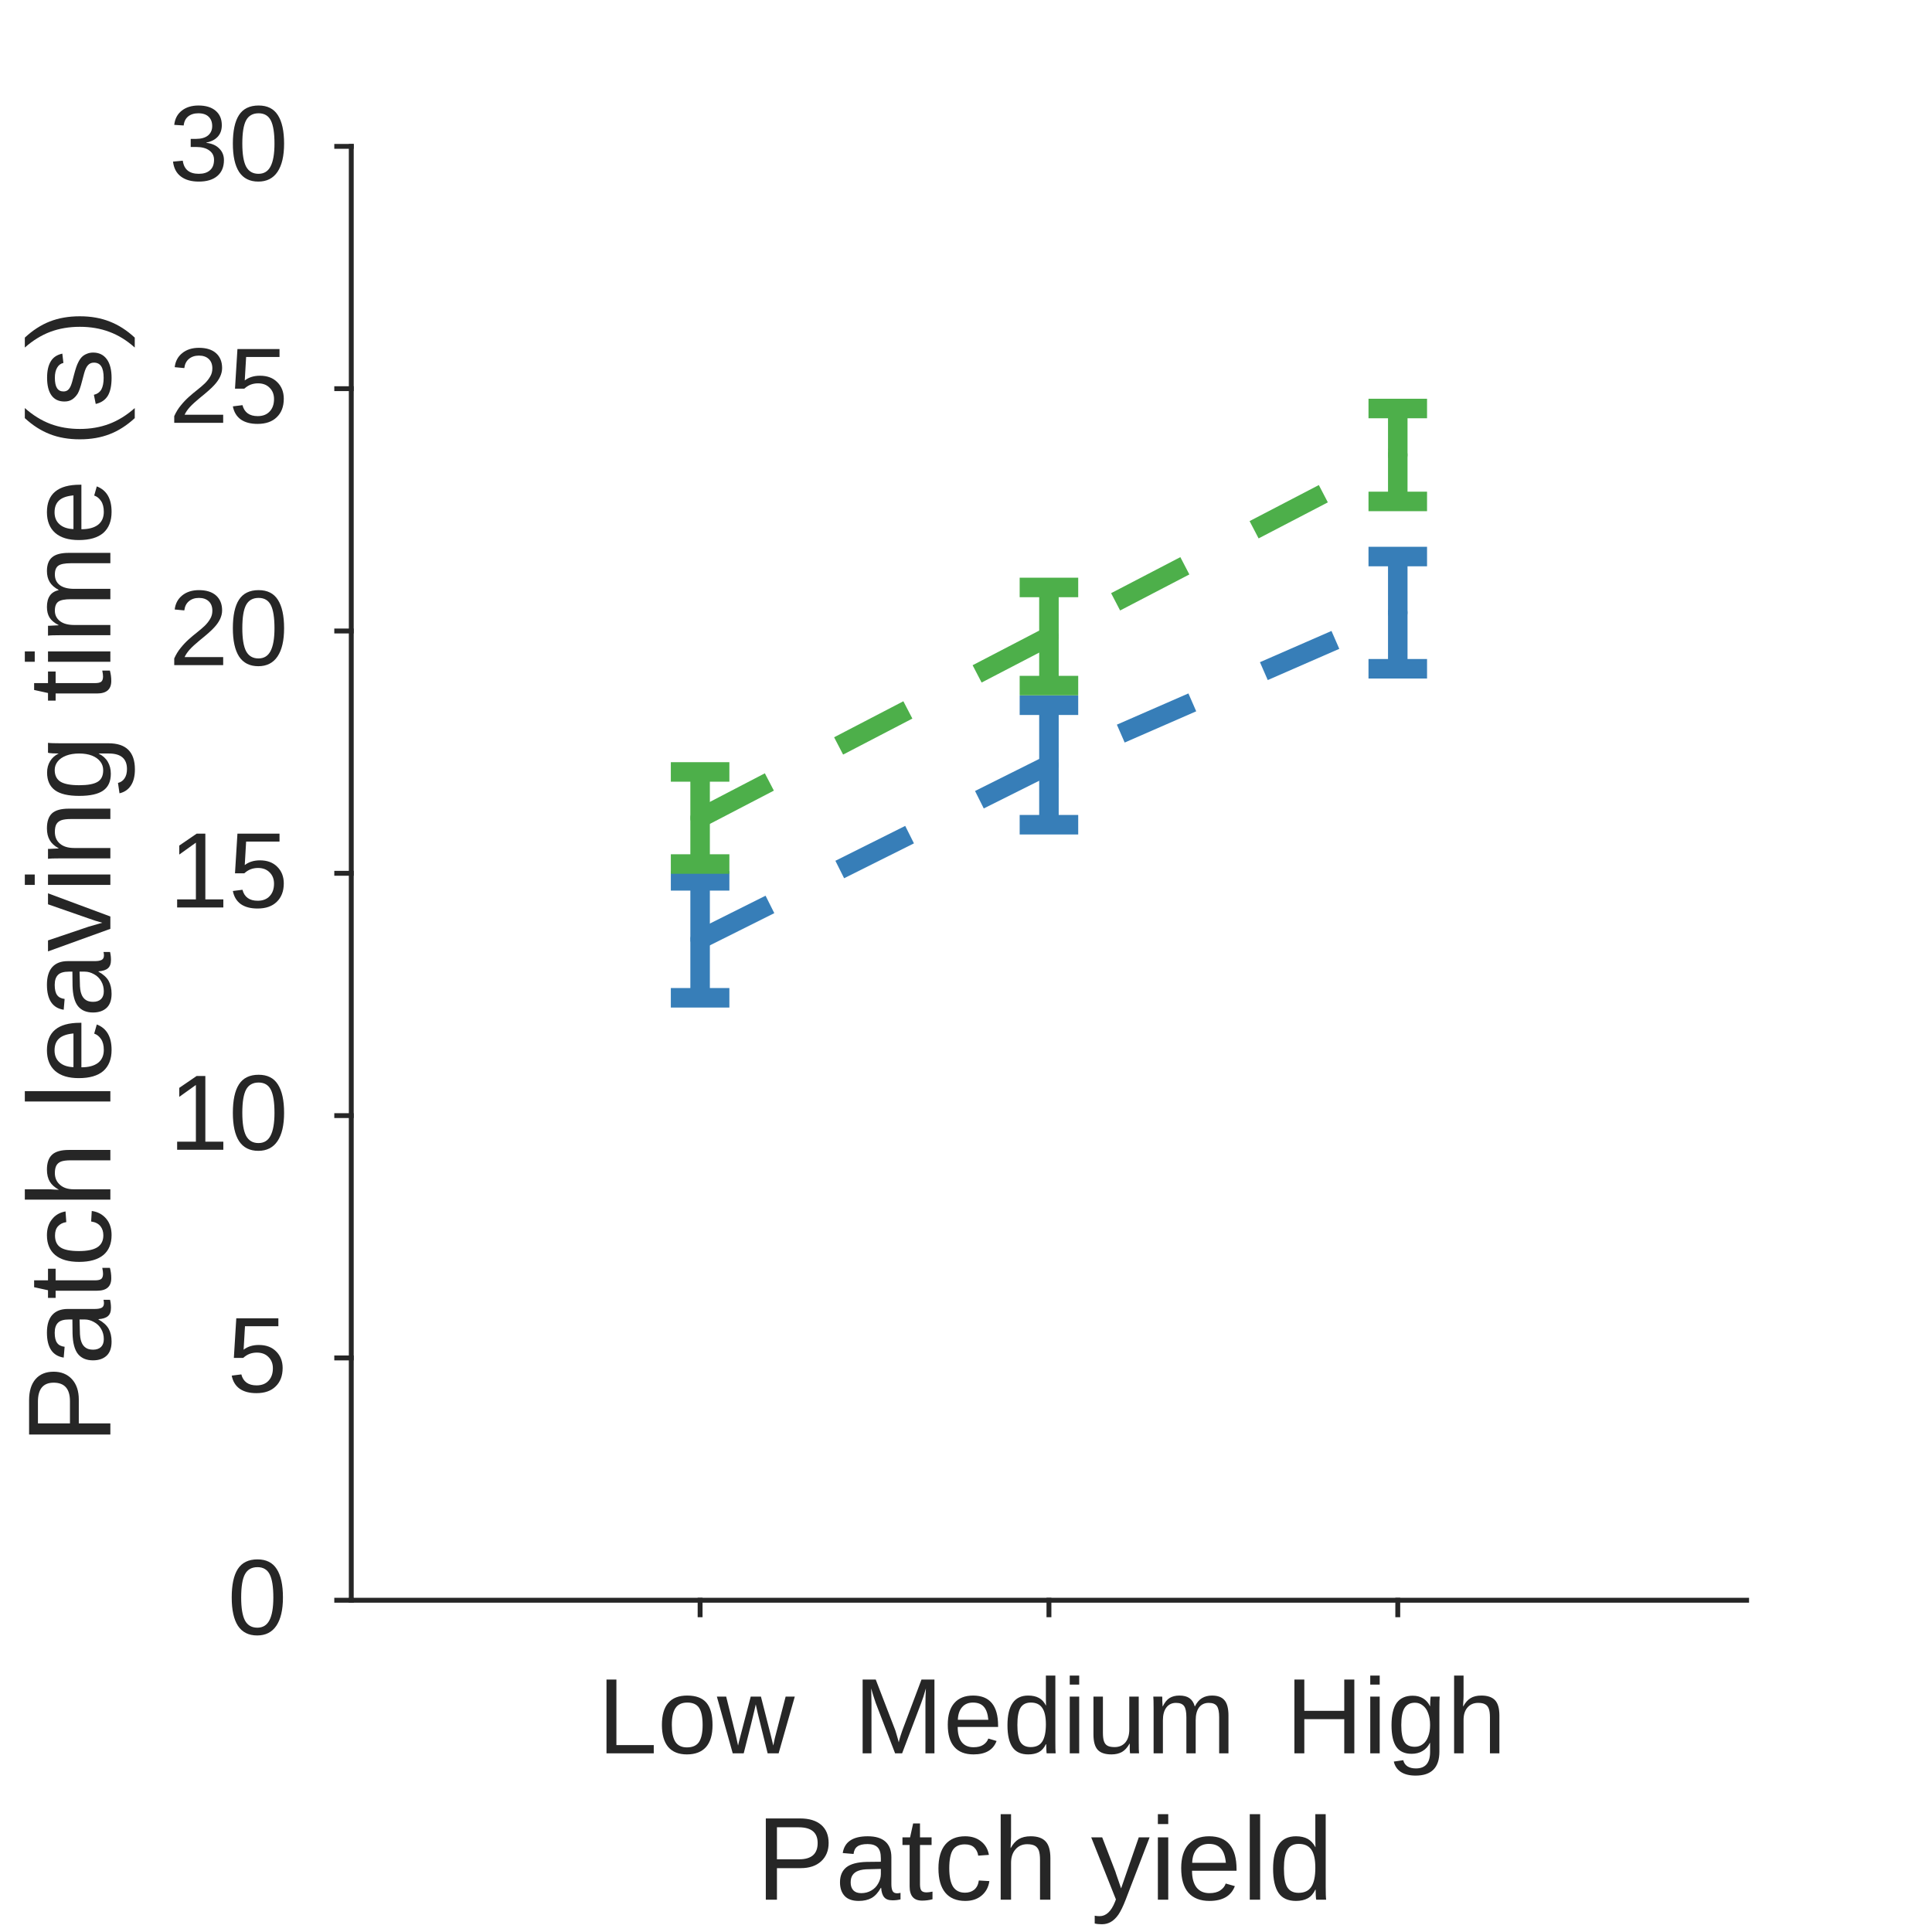
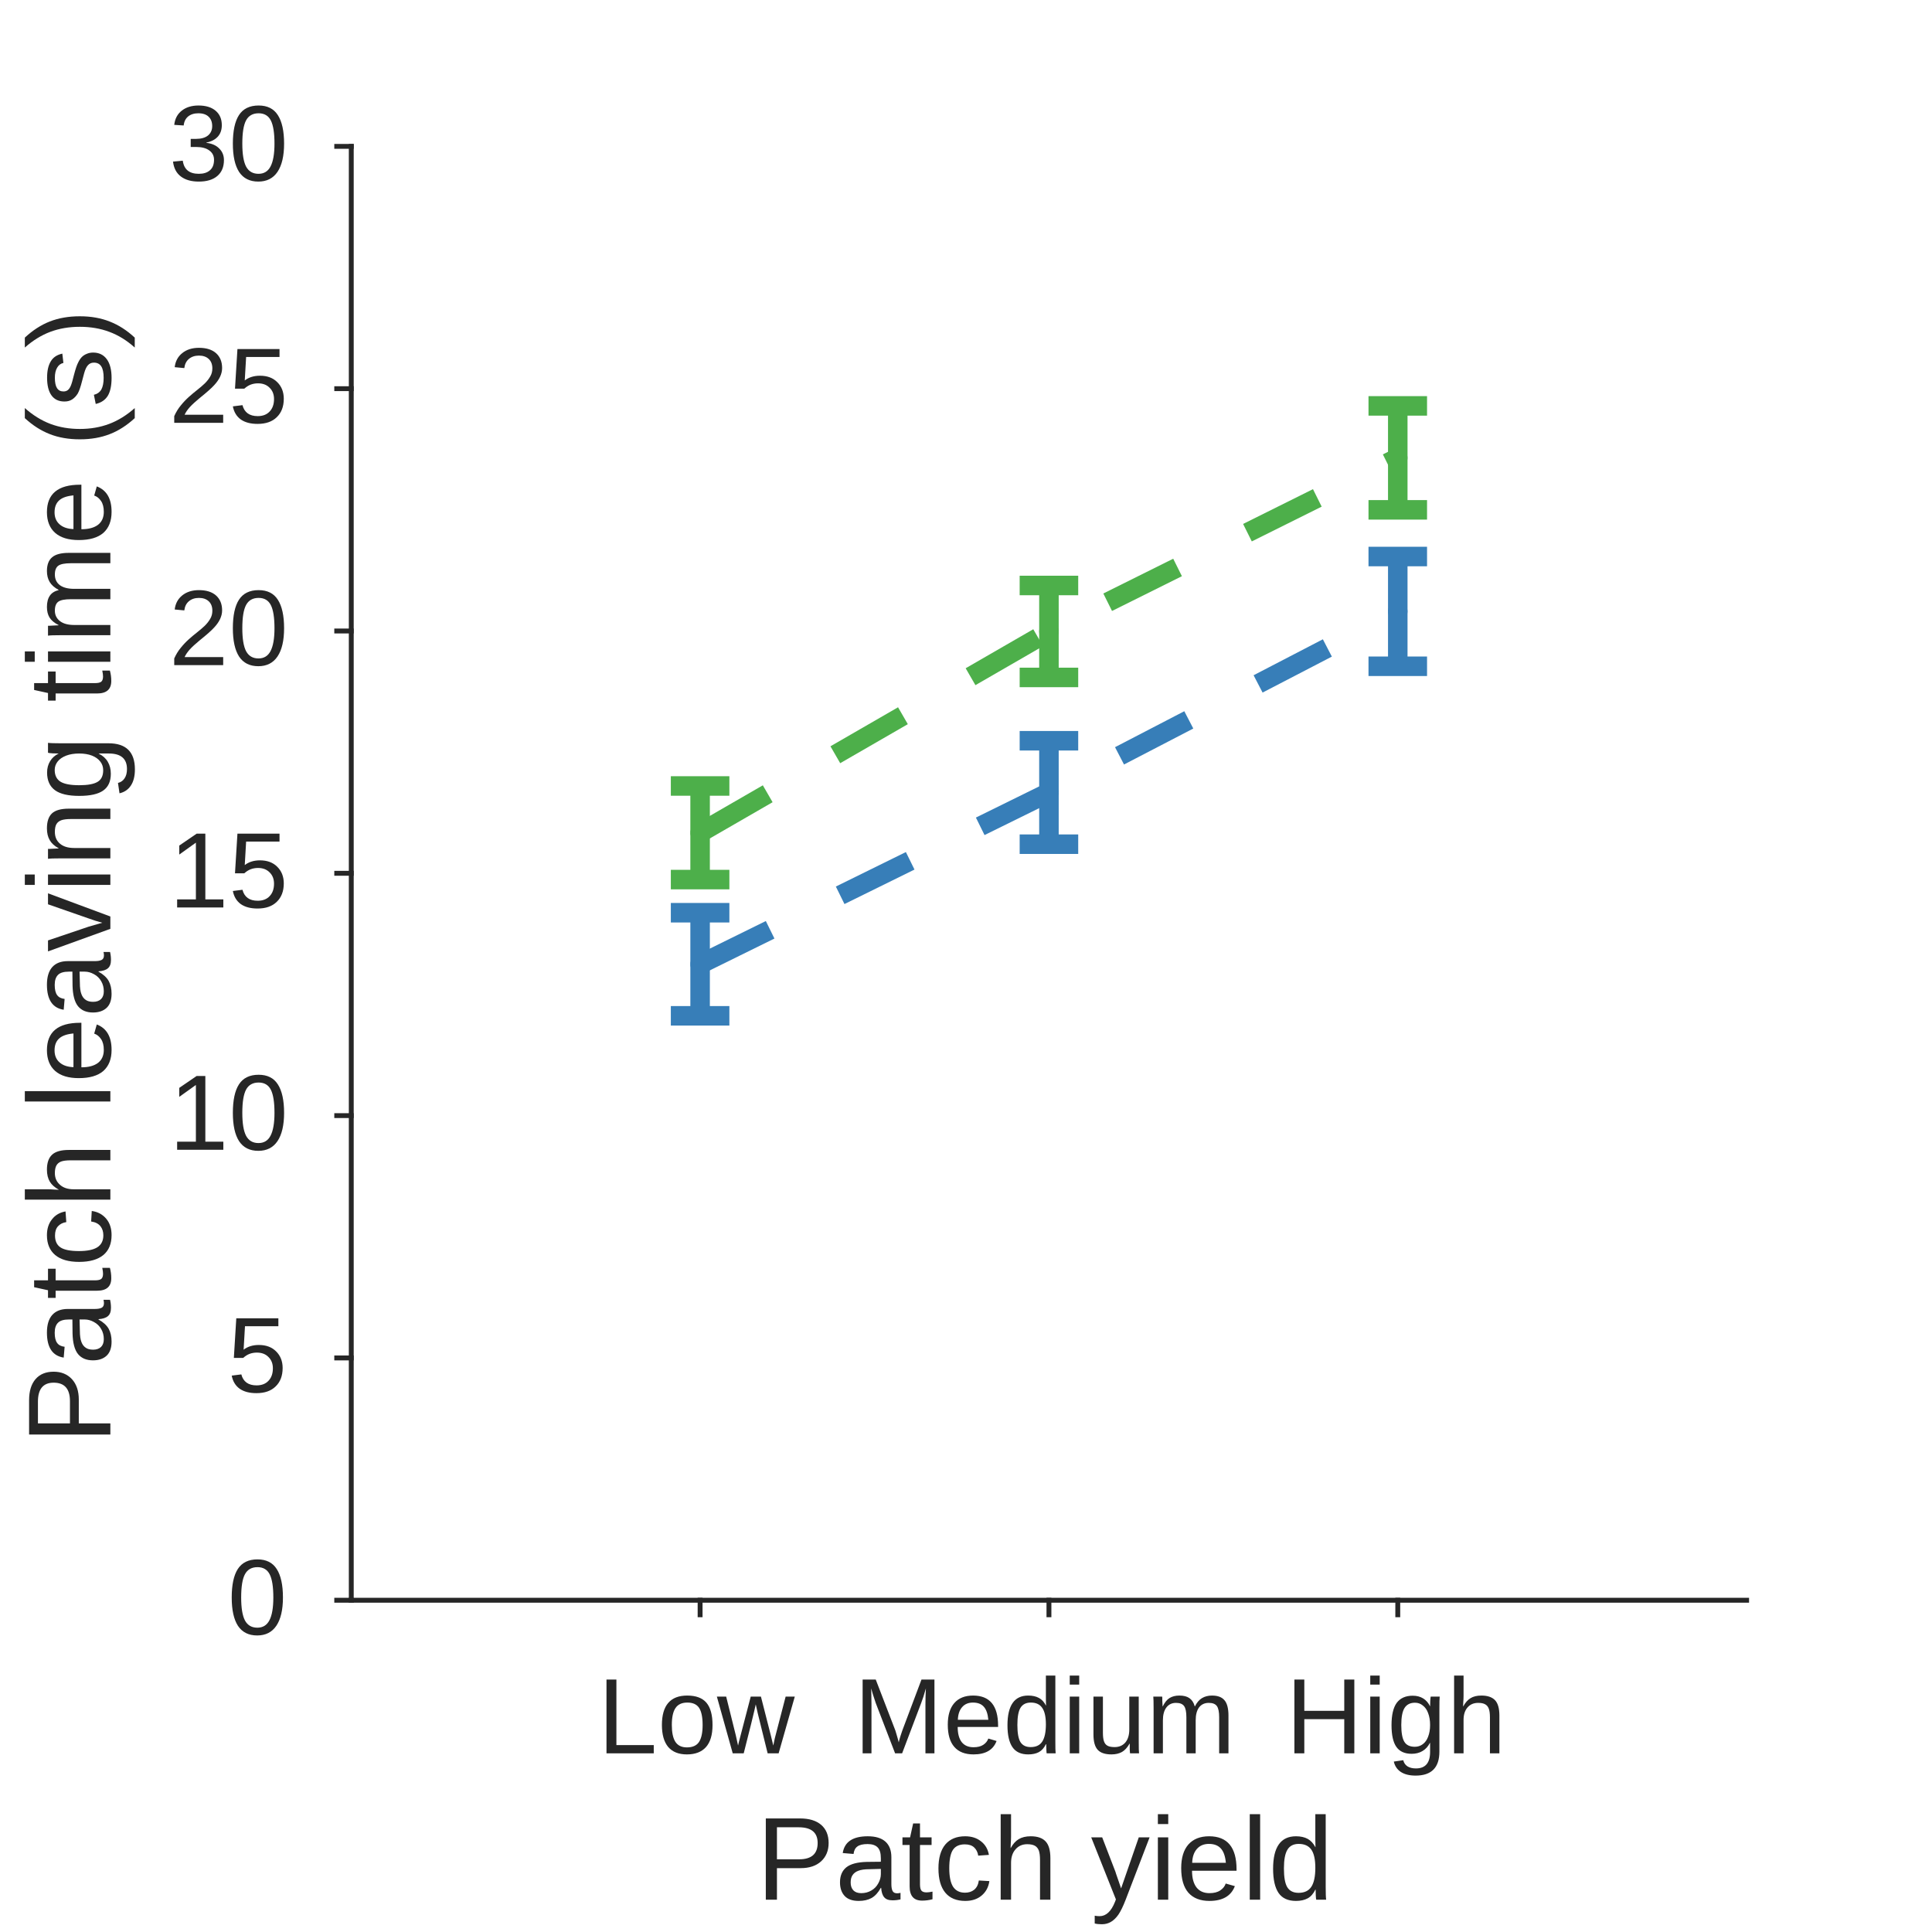
<svg xmlns="http://www.w3.org/2000/svg" style="fill-opacity:1; color-rendering:auto; color-interpolation:auto; text-rendering:auto; stroke:black; stroke-linecap:square; stroke-miterlimit:10; shape-rendering:auto; stroke-opacity:1; fill:black; stroke-dasharray:none; font-weight:normal; stroke-width:1; font-family:'Dialog'; font-style:normal; stroke-linejoin:miter; font-size:12px; stroke-dashoffset:0; image-rendering:auto;" width="198" height="198">
  <defs id="genericDefs" />
  <g>
    <defs id="defs1">
      <clipPath clipPathUnits="userSpaceOnUse" id="clipPath1">
        <path d="M0 0 L198 0 L198 198 L0 198 L0 0 Z" />
      </clipPath>
      <font horiz-adv-x="75.0" id="font1">
        <font-face ascent="90.527" descent="21.191" units-per-em="100" style="font-style:normal; font-family:Arial; font-weight:normal;" />
        <missing-glyph horiz-adv-x="75.0" d="M12.5 0 L12.5 62.5 L62.5 62.5 L62.5 0 ZM14.062 1.562 L60.938 1.562 L60.938 60.938 L14.062 60.938 Z" />
        <glyph unicode="w" horiz-adv-x="72.217" d="M16.162 0 L0.293 51.855 L9.375 51.855 L17.627 21.924 L20.703 10.791 Q20.898 11.621 23.389 21.484 L31.641 51.855 L40.674 51.855 L48.438 21.777 L51.025 11.865 L54.004 21.875 L62.891 51.855 L71.436 51.855 L55.225 0 L46.094 0 L37.842 31.055 L35.84 39.893 L25.342 0 Z" />
        <glyph unicode="o" horiz-adv-x="55.615" d="M3.32 25.928 Q3.32 40.332 11.328 47.266 Q18.018 53.027 27.637 53.027 Q38.33 53.027 45.117 46.02 Q51.904 39.014 51.904 26.66 Q51.904 16.65 48.901 10.913 Q45.898 5.176 40.161 2.002 Q34.424 -1.172 27.637 -1.172 Q16.748 -1.172 10.034 5.811 Q3.32 12.793 3.32 25.928 ZM12.354 25.928 Q12.354 15.967 16.699 11.011 Q21.045 6.055 27.637 6.055 Q34.18 6.055 38.525 11.035 Q42.871 16.016 42.871 26.221 Q42.871 35.84 38.501 40.796 Q34.131 45.752 27.637 45.752 Q21.045 45.752 16.699 40.82 Q12.354 35.889 12.354 25.928 Z" />
        <glyph unicode="L" horiz-adv-x="55.615" d="M7.324 0 L7.324 71.582 L16.797 71.582 L16.797 8.447 L52.051 8.447 L52.051 0 Z" />
        <glyph unicode="m" horiz-adv-x="83.301" d="M6.592 0 L6.592 51.855 L14.453 51.855 L14.453 44.58 Q16.895 48.389 20.947 50.708 Q25 53.027 30.176 53.027 Q35.938 53.027 39.624 50.635 Q43.31 48.242 44.824 43.945 Q50.977 53.027 60.84 53.027 Q68.555 53.027 72.705 48.755 Q76.856 44.482 76.856 35.596 L76.856 0 L68.115 0 L68.115 32.666 Q68.115 37.94 67.261 40.259 Q66.406 42.578 64.16 43.994 Q61.914 45.41 58.887 45.41 Q53.418 45.41 49.805 41.773 Q46.191 38.135 46.191 30.127 L46.191 0 L37.402 0 L37.402 33.691 Q37.402 39.551 35.254 42.48 Q33.105 45.41 28.223 45.41 Q24.512 45.41 21.362 43.457 Q18.213 41.504 16.797 37.744 Q15.381 33.984 15.381 26.904 L15.381 0 Z" />
        <glyph unicode="u" horiz-adv-x="55.615" d="M40.576 0 L40.576 7.617 Q34.522 -1.172 24.121 -1.172 Q19.531 -1.172 15.552 0.586 Q11.572 2.344 9.644 5.005 Q7.715 7.666 6.934 11.523 Q6.396 14.111 6.396 19.727 L6.396 51.855 L15.185 51.855 L15.185 23.096 Q15.185 16.211 15.723 13.818 Q16.553 10.352 19.238 8.374 Q21.924 6.396 25.879 6.396 Q29.834 6.396 33.301 8.423 Q36.768 10.449 38.208 13.94 Q39.648 17.432 39.648 24.072 L39.648 51.855 L48.438 51.855 L48.438 0 Z" />
        <glyph unicode="i" horiz-adv-x="22.217" d="M6.641 61.475 L6.641 71.582 L15.43 71.582 L15.43 61.475 ZM6.641 0 L6.641 51.855 L15.43 51.855 L15.43 0 Z" />
        <glyph unicode="d" horiz-adv-x="55.615" d="M40.234 0 L40.234 6.543 Q35.303 -1.172 25.732 -1.172 Q19.531 -1.172 14.331 2.246 Q9.131 5.664 6.274 11.792 Q3.418 17.92 3.418 25.879 Q3.418 33.643 6.006 39.966 Q8.594 46.289 13.77 49.658 Q18.945 53.027 25.342 53.027 Q30.029 53.027 33.691 51.05 Q37.353 49.072 39.648 45.898 L39.648 71.582 L48.389 71.582 L48.389 0 ZM12.451 25.879 Q12.451 15.918 16.65 10.986 Q20.85 6.055 26.562 6.055 Q32.324 6.055 36.352 10.767 Q40.381 15.479 40.381 25.146 Q40.381 35.791 36.279 40.772 Q32.178 45.752 26.172 45.752 Q20.312 45.752 16.382 40.967 Q12.451 36.182 12.451 25.879 Z" />
        <glyph unicode="e" horiz-adv-x="55.615" d="M42.09 16.699 L51.172 15.576 Q49.023 7.617 43.213 3.223 Q37.402 -1.172 28.369 -1.172 Q16.992 -1.172 10.327 5.835 Q3.662 12.842 3.662 25.488 Q3.662 38.574 10.4 45.801 Q17.139 53.027 27.881 53.027 Q38.281 53.027 44.873 45.947 Q51.465 38.867 51.465 26.025 Q51.465 25.244 51.416 23.682 L12.744 23.682 Q13.232 15.137 17.578 10.596 Q21.924 6.055 28.418 6.055 Q33.252 6.055 36.67 8.594 Q40.088 11.133 42.09 16.699 ZM13.232 30.908 L42.188 30.908 Q41.602 37.451 38.867 40.723 Q34.668 45.801 27.979 45.801 Q21.924 45.801 17.798 41.748 Q13.672 37.695 13.232 30.908 Z" />
        <glyph unicode="M" horiz-adv-x="83.301" d="M7.422 0 L7.422 71.582 L21.68 71.582 L38.623 20.898 Q40.967 13.818 42.041 10.303 Q43.262 14.209 45.85 21.777 L62.988 71.582 L75.732 71.582 L75.732 0 L66.602 0 L66.602 59.912 L45.801 0 L37.256 0 L16.553 60.938 L16.553 0 Z" />
        <glyph unicode="h" horiz-adv-x="55.615" d="M6.592 0 L6.592 71.582 L15.381 71.582 L15.381 45.898 Q21.533 53.027 30.908 53.027 Q36.67 53.027 40.918 50.757 Q45.166 48.486 46.997 44.482 Q48.828 40.478 48.828 32.861 L48.828 0 L40.039 0 L40.039 32.861 Q40.039 39.453 37.183 42.456 Q34.326 45.459 29.102 45.459 Q25.195 45.459 21.753 43.433 Q18.311 41.406 16.846 37.94 Q15.381 34.473 15.381 28.369 L15.381 0 Z" />
        <glyph unicode="g" horiz-adv-x="55.615" d="M4.981 -4.297 L13.525 -5.566 Q14.062 -9.521 16.504 -11.328 Q19.775 -13.77 25.439 -13.77 Q31.543 -13.77 34.863 -11.328 Q38.184 -8.887 39.355 -4.492 Q40.039 -1.807 39.99 6.787 Q34.228 0 25.635 0 Q14.941 0 9.082 7.715 Q3.223 15.43 3.223 26.221 Q3.223 33.643 5.908 39.917 Q8.594 46.191 13.696 49.609 Q18.799 53.027 25.684 53.027 Q34.863 53.027 40.82 45.605 L40.82 51.855 L48.926 51.855 L48.926 7.031 Q48.926 -5.078 46.46 -10.132 Q43.994 -15.185 38.648 -18.115 Q33.301 -21.045 25.488 -21.045 Q16.211 -21.045 10.498 -16.87 Q4.785 -12.695 4.981 -4.297 ZM12.256 26.855 Q12.256 16.65 16.309 11.963 Q20.361 7.275 26.465 7.275 Q32.52 7.275 36.621 11.938 Q40.723 16.602 40.723 26.562 Q40.723 36.084 36.499 40.918 Q32.275 45.752 26.318 45.752 Q20.459 45.752 16.357 40.991 Q12.256 36.23 12.256 26.855 Z" />
        <glyph unicode="H" horiz-adv-x="72.217" d="M8.008 0 L8.008 71.582 L17.48 71.582 L17.48 42.188 L54.688 42.188 L54.688 71.582 L64.16 71.582 L64.16 0 L54.688 0 L54.688 33.74 L17.48 33.74 L17.48 0 Z" />
        <glyph unicode="l" horiz-adv-x="22.217" d="M6.396 0 L6.396 71.582 L15.185 71.582 L15.185 0 Z" />
        <glyph unicode="y" horiz-adv-x="50.0" d="M6.201 -19.971 L5.225 -11.719 Q8.105 -12.5 10.254 -12.5 Q13.184 -12.5 14.941 -11.523 Q16.699 -10.547 17.822 -8.789 Q18.652 -7.471 20.508 -2.246 Q20.752 -1.514 21.289 -0.098 L1.611 51.855 L11.084 51.855 L21.875 21.826 Q23.975 16.113 25.635 9.815 Q27.148 15.869 29.248 21.631 L40.332 51.855 L49.121 51.855 L29.395 -0.879 Q26.221 -9.424 24.463 -12.646 Q22.119 -16.992 19.092 -19.019 Q16.064 -21.045 11.865 -21.045 Q9.326 -21.045 6.201 -19.971 Z" />
        <glyph unicode=" " horiz-adv-x="27.783" d="" />
        <glyph unicode="c" horiz-adv-x="50.0" d="M40.43 18.994 L49.072 17.871 Q47.656 8.935 41.821 3.882 Q35.986 -1.172 27.49 -1.172 Q16.846 -1.172 10.376 5.786 Q3.906 12.744 3.906 25.732 Q3.906 34.131 6.689 40.43 Q9.473 46.728 15.161 49.878 Q20.85 53.027 27.539 53.027 Q35.986 53.027 41.357 48.755 Q46.728 44.482 48.242 36.621 L39.697 35.303 Q38.477 40.527 35.376 43.164 Q32.275 45.801 27.881 45.801 Q21.24 45.801 17.09 41.04 Q12.94 36.279 12.94 25.977 Q12.94 15.527 16.943 10.791 Q20.947 6.055 27.393 6.055 Q32.568 6.055 36.035 9.229 Q39.502 12.402 40.43 18.994 Z" />
        <glyph unicode="t" horiz-adv-x="27.783" d="M25.781 7.861 L27.051 0.098 Q23.34 -0.684 20.41 -0.684 Q15.625 -0.684 12.988 0.83 Q10.352 2.344 9.277 4.81 Q8.203 7.275 8.203 15.185 L8.203 45.02 L1.758 45.02 L1.758 51.855 L8.203 51.855 L8.203 64.697 L16.943 69.971 L16.943 51.855 L25.781 51.855 L25.781 45.02 L16.943 45.02 L16.943 14.697 Q16.943 10.938 17.407 9.863 Q17.871 8.789 18.921 8.154 Q19.971 7.519 21.924 7.519 Q23.389 7.519 25.781 7.861 Z" />
        <glyph unicode="a" horiz-adv-x="55.615" d="M40.43 6.396 Q35.547 2.246 31.03 0.537 Q26.514 -1.172 21.338 -1.172 Q12.793 -1.172 8.203 3.003 Q3.613 7.178 3.613 13.672 Q3.613 17.48 5.347 20.63 Q7.08 23.779 9.888 25.684 Q12.695 27.588 16.211 28.564 Q18.799 29.248 24.023 29.883 Q34.668 31.152 39.697 32.91 Q39.746 34.717 39.746 35.205 Q39.746 40.576 37.256 42.773 Q33.887 45.752 27.246 45.752 Q21.045 45.752 18.091 43.579 Q15.137 41.406 13.721 35.889 L5.127 37.06 Q6.299 42.578 8.984 45.972 Q11.67 49.365 16.748 51.196 Q21.826 53.027 28.516 53.027 Q35.156 53.027 39.307 51.465 Q43.457 49.902 45.41 47.534 Q47.363 45.166 48.145 41.553 Q48.584 39.307 48.584 33.447 L48.584 21.729 Q48.584 9.473 49.145 6.226 Q49.707 2.978 51.367 0 L42.188 0 Q40.82 2.734 40.43 6.396 ZM39.697 26.025 Q34.912 24.072 25.342 22.705 Q19.922 21.924 17.676 20.947 Q15.43 19.971 14.209 18.091 Q12.988 16.211 12.988 13.916 Q12.988 10.4 15.649 8.057 Q18.311 5.713 23.438 5.713 Q28.516 5.713 32.471 7.935 Q36.426 10.156 38.281 14.014 Q39.697 16.992 39.697 22.803 Z" />
        <glyph unicode="P" horiz-adv-x="66.699" d="M7.715 0 L7.715 71.582 L34.717 71.582 Q41.846 71.582 45.605 70.898 Q50.879 70.019 54.443 67.554 Q58.008 65.088 60.181 60.645 Q62.353 56.201 62.353 50.879 Q62.353 41.748 56.543 35.425 Q50.732 29.102 35.547 29.102 L17.188 29.102 L17.188 0 ZM17.188 37.549 L35.693 37.549 Q44.873 37.549 48.73 40.967 Q52.588 44.385 52.588 50.586 Q52.588 55.078 50.317 58.276 Q48.047 61.475 44.336 62.5 Q41.943 63.135 35.498 63.135 L17.188 63.135 Z" />
        <glyph unicode="0" horiz-adv-x="55.615" d="M4.15 35.303 Q4.15 47.998 6.763 55.737 Q9.375 63.477 14.526 67.676 Q19.678 71.875 27.49 71.875 Q33.252 71.875 37.598 69.556 Q41.943 67.236 44.775 62.866 Q47.607 58.496 49.219 52.222 Q50.83 45.947 50.83 35.303 Q50.83 22.705 48.242 14.966 Q45.654 7.227 40.503 3.003 Q35.352 -1.221 27.49 -1.221 Q17.139 -1.221 11.23 6.201 Q4.15 15.137 4.15 35.303 ZM13.184 35.303 Q13.184 17.676 17.31 11.841 Q21.436 6.006 27.49 6.006 Q33.545 6.006 37.671 11.865 Q41.797 17.725 41.797 35.303 Q41.797 52.978 37.671 58.789 Q33.545 64.6 27.393 64.6 Q21.338 64.6 17.725 59.473 Q13.184 52.93 13.184 35.303 Z" />
        <glyph unicode="5" horiz-adv-x="55.615" d="M4.15 18.75 L13.379 19.531 Q14.404 12.793 18.14 9.399 Q21.875 6.006 27.148 6.006 Q33.496 6.006 37.891 10.791 Q42.285 15.576 42.285 23.486 Q42.285 31.006 38.062 35.352 Q33.838 39.697 27.002 39.697 Q22.754 39.697 19.336 37.769 Q15.918 35.84 13.965 32.764 L5.713 33.838 L12.646 70.606 L48.242 70.606 L48.242 62.207 L19.678 62.207 L15.82 42.969 Q22.266 47.461 29.346 47.461 Q38.721 47.461 45.166 40.967 Q51.611 34.473 51.611 24.268 Q51.611 14.551 45.947 7.471 Q39.062 -1.221 27.148 -1.221 Q17.383 -1.221 11.206 4.248 Q5.029 9.717 4.15 18.75 Z" />
        <glyph unicode="1" horiz-adv-x="55.615" d="M37.256 0 L28.467 0 L28.467 56.006 Q25.293 52.978 20.142 49.951 Q14.99 46.924 10.889 45.41 L10.889 53.906 Q18.262 57.373 23.779 62.305 Q29.297 67.236 31.592 71.875 L37.256 71.875 Z" />
        <glyph unicode="2" horiz-adv-x="55.615" d="M50.342 8.447 L50.342 0 L3.027 0 Q2.93 3.174 4.053 6.104 Q5.859 10.938 9.839 15.625 Q13.818 20.312 21.338 26.465 Q33.008 36.035 37.109 41.626 Q41.211 47.217 41.211 52.197 Q41.211 57.422 37.476 61.011 Q33.74 64.6 27.734 64.6 Q21.387 64.6 17.578 60.791 Q13.77 56.982 13.721 50.244 L4.688 51.172 Q5.615 61.279 11.67 66.577 Q17.725 71.875 27.93 71.875 Q38.232 71.875 44.238 66.162 Q50.244 60.449 50.244 52.002 Q50.244 47.705 48.486 43.555 Q46.728 39.404 42.651 34.815 Q38.574 30.225 29.102 22.217 Q21.191 15.576 18.945 13.208 Q16.699 10.84 15.234 8.447 Z" />
        <glyph unicode="3" horiz-adv-x="55.615" d="M4.199 18.896 L12.988 20.068 Q14.502 12.598 18.14 9.302 Q21.777 6.006 27.002 6.006 Q33.203 6.006 37.476 10.303 Q41.748 14.6 41.748 20.947 Q41.748 27.002 37.793 30.933 Q33.838 34.863 27.734 34.863 Q25.244 34.863 21.533 33.887 L22.51 41.602 Q23.389 41.504 23.926 41.504 Q29.541 41.504 34.033 44.434 Q38.525 47.363 38.525 53.467 Q38.525 58.301 35.254 61.475 Q31.982 64.648 26.807 64.648 Q21.68 64.648 18.262 61.426 Q14.844 58.203 13.867 51.758 L5.078 53.32 Q6.689 62.158 12.402 67.017 Q18.115 71.875 26.611 71.875 Q32.471 71.875 37.402 69.36 Q42.334 66.846 44.946 62.5 Q47.559 58.154 47.559 53.272 Q47.559 48.633 45.068 44.824 Q42.578 41.016 37.695 38.77 Q44.043 37.305 47.559 32.69 Q51.074 28.076 51.074 21.143 Q51.074 11.768 44.238 5.249 Q37.402 -1.27 26.953 -1.27 Q17.529 -1.27 11.304 4.346 Q5.078 9.961 4.199 18.896 Z" />
        <glyph unicode=")" horiz-adv-x="33.301" d="M12.354 -21.045 L6.055 -21.045 Q20.654 2.393 20.654 25.879 Q20.654 35.059 18.555 44.092 Q16.895 51.416 13.916 58.154 Q12.012 62.549 6.055 72.803 L12.354 72.803 Q21.533 60.547 25.928 48.193 Q29.688 37.549 29.688 25.928 Q29.688 12.744 24.634 0.44 Q19.58 -11.865 12.354 -21.045 Z" />
        <glyph unicode="s" horiz-adv-x="50.0" d="M3.076 15.479 L11.768 16.846 Q12.5 11.621 15.845 8.838 Q19.189 6.055 25.195 6.055 Q31.25 6.055 34.18 8.521 Q37.109 10.986 37.109 14.307 Q37.109 17.285 34.522 18.994 Q32.715 20.166 25.537 21.973 Q15.869 24.414 12.134 26.196 Q8.398 27.979 6.47 31.128 Q4.541 34.277 4.541 38.086 Q4.541 41.553 6.128 44.507 Q7.715 47.461 10.449 49.414 Q12.5 50.928 16.04 51.977 Q19.58 53.027 23.633 53.027 Q29.736 53.027 34.351 51.27 Q38.965 49.512 41.162 46.509 Q43.359 43.506 44.19 38.477 L35.596 37.305 Q35.01 41.309 32.202 43.555 Q29.395 45.801 24.268 45.801 Q18.213 45.801 15.625 43.799 Q13.037 41.797 13.037 39.111 Q13.037 37.402 14.111 36.035 Q15.185 34.619 17.48 33.691 Q18.799 33.203 25.244 31.445 Q34.57 28.955 38.257 27.368 Q41.943 25.781 44.043 22.754 Q46.143 19.727 46.143 15.234 Q46.143 10.84 43.579 6.958 Q41.016 3.076 36.182 0.952 Q31.348 -1.172 25.244 -1.172 Q15.137 -1.172 9.839 3.027 Q4.541 7.227 3.076 15.479 Z" />
        <glyph unicode="(" horiz-adv-x="33.301" d="M23.389 -21.045 Q16.113 -11.865 11.084 0.44 Q6.055 12.744 6.055 25.928 Q6.055 37.549 9.815 48.193 Q14.209 60.547 23.389 72.803 L29.688 72.803 Q23.779 62.647 21.875 58.301 Q18.896 51.562 17.188 44.238 Q15.088 35.107 15.088 25.879 Q15.088 2.393 29.688 -21.045 Z" />
        <glyph unicode="n" horiz-adv-x="55.615" d="M6.592 0 L6.592 51.855 L14.502 51.855 L14.502 44.482 Q20.215 53.027 31.006 53.027 Q35.693 53.027 39.624 51.343 Q43.555 49.658 45.508 46.924 Q47.461 44.19 48.242 40.43 Q48.73 37.988 48.73 31.885 L48.73 0 L39.941 0 L39.941 31.543 Q39.941 36.914 38.916 39.575 Q37.891 42.236 35.278 43.823 Q32.666 45.41 29.15 45.41 Q23.535 45.41 19.458 41.846 Q15.381 38.281 15.381 28.32 L15.381 0 Z" />
        <glyph unicode="v" horiz-adv-x="50.0" d="M20.996 0 L1.27 51.855 L10.547 51.855 L21.68 20.801 Q23.486 15.771 25 10.352 Q26.172 14.453 28.271 20.215 L39.795 51.855 L48.828 51.855 L29.199 0 Z" />
      </font>
    </defs>
    <g style="fill:white; stroke:white;">
      <rect x="0" y="0" width="198" style="clip-path:url(#clipPath1); stroke:none;" height="198" />
    </g>
    <g style="fill:white; text-rendering:optimizeSpeed; color-rendering:optimizeSpeed; image-rendering:optimizeSpeed; shape-rendering:crispEdges; stroke:white; color-interpolation:sRGB;">
      <rect x="0" width="198" height="198" y="0" style="stroke:none;" />
      <path style="stroke:none;" d="M36 164 L179 164 L179 15 L36 15 Z" />
    </g>
    <g style="fill:rgb(38,38,38); text-rendering:geometricPrecision; image-rendering:optimizeQuality; color-rendering:optimizeQuality; stroke-linejoin:round; stroke:rgb(38,38,38); color-interpolation:linearRGB; stroke-width:0.5;">
      <line y2="164" style="fill:none;" x1="36" x2="179" y1="164" />
      <line y2="165.49" style="fill:none;" x1="71.75" x2="71.75" y1="164" />
      <line y2="165.49" style="fill:none;" x1="107.5" x2="107.5" y1="164" />
      <line y2="165.49" style="fill:none;" x1="143.25" x2="143.25" y1="164" />
    </g>
    <g transform="translate(71.75,169.69)" style="font-size:11px; fill:rgb(38,38,38); text-rendering:geometricPrecision; image-rendering:optimizeQuality; color-rendering:optimizeQuality; font-family:'Arial'; stroke:rgb(38,38,38); color-interpolation:linearRGB;">
      <text x="-10.5" xml:space="preserve" y="10" style="stroke:none;">Low</text>
    </g>
    <g transform="translate(107.5,169.69)" style="font-size:11px; fill:rgb(38,38,38); text-rendering:geometricPrecision; image-rendering:optimizeQuality; color-rendering:optimizeQuality; font-family:'Arial'; stroke:rgb(38,38,38); color-interpolation:linearRGB;">
      <text x="-20" xml:space="preserve" y="10" style="stroke:none;">Medium</text>
    </g>
    <g transform="translate(143.25,169.69)" style="font-size:11px; fill:rgb(38,38,38); text-rendering:geometricPrecision; image-rendering:optimizeQuality; color-rendering:optimizeQuality; font-family:'Arial'; stroke:rgb(38,38,38); color-interpolation:linearRGB;">
      <text x="-11.5" xml:space="preserve" y="10" style="stroke:none;">High</text>
    </g>
    <g transform="translate(107.5001,183.69)" style="font-size:12.1px; fill:rgb(38,38,38); text-rendering:geometricPrecision; image-rendering:optimizeQuality; color-rendering:optimizeQuality; font-family:'Arial'; stroke:rgb(38,38,38); color-interpolation:linearRGB;">
      <text x="-30" xml:space="preserve" y="11" style="stroke:none;">Patch yield</text>
    </g>
    <g style="fill:rgb(38,38,38); text-rendering:geometricPrecision; image-rendering:optimizeQuality; color-rendering:optimizeQuality; stroke-linejoin:round; stroke:rgb(38,38,38); color-interpolation:linearRGB; stroke-width:0.5;">
      <line y2="15" style="fill:none;" x1="36" x2="36" y1="164" />
      <line y2="164" style="fill:none;" x1="36" x2="34.51" y1="164" />
      <line y2="139.167" style="fill:none;" x1="36" x2="34.51" y1="139.167" />
      <line y2="114.333" style="fill:none;" x1="36" x2="34.51" y1="114.333" />
      <line y2="89.5" style="fill:none;" x1="36" x2="34.51" y1="89.5" />
      <line y2="64.667" style="fill:none;" x1="36" x2="34.51" y1="64.667" />
      <line y2="39.833" style="fill:none;" x1="36" x2="34.51" y1="39.833" />
      <line y2="15" style="fill:none;" x1="36" x2="34.51" y1="15" />
    </g>
    <g transform="translate(30.31,164)" style="font-size:11px; fill:rgb(38,38,38); text-rendering:geometricPrecision; image-rendering:optimizeQuality; color-rendering:optimizeQuality; font-family:'Arial'; stroke:rgb(38,38,38); color-interpolation:linearRGB;">
      <text x="-7" xml:space="preserve" y="3.5" style="stroke:none;">0</text>
    </g>
    <g transform="translate(30.31,139.1667)" style="font-size:11px; fill:rgb(38,38,38); text-rendering:geometricPrecision; image-rendering:optimizeQuality; color-rendering:optimizeQuality; font-family:'Arial'; stroke:rgb(38,38,38); color-interpolation:linearRGB;">
      <text x="-7" xml:space="preserve" y="3.5" style="stroke:none;">5</text>
    </g>
    <g transform="translate(30.31,114.3333)" style="font-size:11px; fill:rgb(38,38,38); text-rendering:geometricPrecision; image-rendering:optimizeQuality; color-rendering:optimizeQuality; font-family:'Arial'; stroke:rgb(38,38,38); color-interpolation:linearRGB;">
      <text x="-13" xml:space="preserve" y="3.5" style="stroke:none;">10</text>
    </g>
    <g transform="translate(30.31,89.5)" style="font-size:11px; fill:rgb(38,38,38); text-rendering:geometricPrecision; image-rendering:optimizeQuality; color-rendering:optimizeQuality; font-family:'Arial'; stroke:rgb(38,38,38); color-interpolation:linearRGB;">
      <text x="-13" xml:space="preserve" y="3.5" style="stroke:none;">15</text>
    </g>
    <g transform="translate(30.31,64.6667)" style="font-size:11px; fill:rgb(38,38,38); text-rendering:geometricPrecision; image-rendering:optimizeQuality; color-rendering:optimizeQuality; font-family:'Arial'; stroke:rgb(38,38,38); color-interpolation:linearRGB;">
      <text x="-13" xml:space="preserve" y="3.5" style="stroke:none;">20</text>
    </g>
    <g transform="translate(30.31,39.8333)" style="font-size:11px; fill:rgb(38,38,38); text-rendering:geometricPrecision; image-rendering:optimizeQuality; color-rendering:optimizeQuality; font-family:'Arial'; stroke:rgb(38,38,38); color-interpolation:linearRGB;">
      <text x="-13" xml:space="preserve" y="3.5" style="stroke:none;">25</text>
    </g>
    <g transform="translate(30.31,15)" style="font-size:11px; fill:rgb(38,38,38); text-rendering:geometricPrecision; image-rendering:optimizeQuality; color-rendering:optimizeQuality; font-family:'Arial'; stroke:rgb(38,38,38); color-interpolation:linearRGB;">
      <text x="-13" xml:space="preserve" y="3.5" style="stroke:none;">30</text>
    </g>
    <g transform="translate(14.31,89.4999) rotate(-90)" style="font-size:12.1px; fill:rgb(38,38,38); text-rendering:geometricPrecision; image-rendering:optimizeQuality; color-rendering:optimizeQuality; font-family:'Arial'; stroke:rgb(38,38,38); color-interpolation:linearRGB;">
      <text x="-58.5" xml:space="preserve" y="-3" style="stroke:none;">Patch leaving time (s)</text>
    </g>
    <g style="stroke-linecap:butt; fill:rgb(55,126,184); text-rendering:geometricPrecision; image-rendering:optimizeQuality; color-rendering:optimizeQuality; stroke-linejoin:round; stroke:rgb(55,126,184); color-interpolation:linearRGB; stroke-width:2;">
-       <line y2="102.258" style="fill:none;" x1="71.75" x2="71.75" y1="96.266" />
-       <line y2="84.52" style="fill:none;" x1="107.5" x2="107.5" y1="78.397" />
-       <line y2="68.538" style="fill:none;" x1="143.25" x2="143.25" y1="62.787" />
-       <line y2="90.273" style="fill:none;" x1="71.75" x2="71.75" y1="96.266" />
-       <line y2="72.274" style="fill:none;" x1="107.5" x2="107.5" y1="78.397" />
-       <line y2="57.037" style="fill:none;" x1="143.25" x2="143.25" y1="62.787" />
-       <path style="fill:none; stroke-miterlimit:1; stroke-dasharray:8,8; fill-rule:evenodd; stroke-linejoin:bevel;" d="M71.75 96.266 L107.5 78.397 L143.25 62.787" />
-       <circle transform="translate(71.75,96.2658)" style="stroke-linejoin:bevel; stroke-dasharray:8,8; stroke:none; stroke-miterlimit:1;" r="1" cx="0" cy="0" />
-     </g>
-     <g style="stroke-linecap:butt; fill:rgb(55,126,184); text-rendering:geometricPrecision; image-rendering:optimizeQuality; color-rendering:optimizeQuality; stroke-linejoin:bevel; stroke-dasharray:8,8; stroke:rgb(55,126,184); color-interpolation:linearRGB; stroke-width:2; stroke-miterlimit:1;" transform="translate(107.5,78.3974)">
-       <circle r="1" style="stroke:none;" cx="0" cy="0" />
-     </g>
-     <g style="stroke-linecap:butt; fill:rgb(55,126,184); text-rendering:geometricPrecision; image-rendering:optimizeQuality; color-rendering:optimizeQuality; stroke-linejoin:bevel; stroke-dasharray:8,8; stroke:rgb(55,126,184); color-interpolation:linearRGB; stroke-width:2; stroke-miterlimit:1;" transform="translate(143.25,62.7874)">
-       <circle r="1" style="stroke:none;" cx="0" cy="0" />
-     </g>
-     <g transform="translate(71.75,102.2584)" style="fill:rgb(55,126,184); text-rendering:geometricPrecision; color-rendering:optimizeQuality; image-rendering:optimizeQuality; color-interpolation:linearRGB; stroke:rgb(55,126,184);">
-       <path style="stroke:none;" d="M-3 0 L3 0" />
-     </g>
-     <g transform="translate(71.75,102.2584)" style="stroke-linecap:butt; fill:rgb(55,126,184); text-rendering:geometricPrecision; color-rendering:optimizeQuality; image-rendering:optimizeQuality; stroke:rgb(55,126,184); color-interpolation:linearRGB; stroke-width:2;">
-       <path style="fill:none;" d="M-3 0 L3 0" />
-     </g>
-     <g transform="translate(107.5,84.5205)" style="fill:rgb(55,126,184); text-rendering:geometricPrecision; color-rendering:optimizeQuality; image-rendering:optimizeQuality; color-interpolation:linearRGB; stroke:rgb(55,126,184);">
-       <path style="stroke:none;" d="M-3 0 L3 0" />
-     </g>
-     <g transform="translate(107.5,84.5205)" style="stroke-linecap:butt; fill:rgb(55,126,184); text-rendering:geometricPrecision; color-rendering:optimizeQuality; image-rendering:optimizeQuality; stroke:rgb(55,126,184); color-interpolation:linearRGB; stroke-width:2;">
-       <path style="fill:none;" d="M-3 0 L3 0" />
-     </g>
-     <g transform="translate(143.25,68.5377)" style="fill:rgb(55,126,184); text-rendering:geometricPrecision; color-rendering:optimizeQuality; image-rendering:optimizeQuality; color-interpolation:linearRGB; stroke:rgb(55,126,184);">
-       <path style="stroke:none;" d="M-3 0 L3 0" />
-     </g>
-     <g transform="translate(143.25,68.5377)" style="stroke-linecap:butt; fill:rgb(55,126,184); text-rendering:geometricPrecision; color-rendering:optimizeQuality; image-rendering:optimizeQuality; stroke:rgb(55,126,184); color-interpolation:linearRGB; stroke-width:2;">
-       <path style="fill:none;" d="M-3 0 L3 0" />
-     </g>
-     <g transform="translate(71.75,90.2732)" style="fill:rgb(55,126,184); text-rendering:geometricPrecision; color-rendering:optimizeQuality; image-rendering:optimizeQuality; color-interpolation:linearRGB; stroke:rgb(55,126,184);">
-       <path style="stroke:none;" d="M-3 0 L3 0" />
-     </g>
-     <g transform="translate(71.75,90.2732)" style="stroke-linecap:butt; fill:rgb(55,126,184); text-rendering:geometricPrecision; color-rendering:optimizeQuality; image-rendering:optimizeQuality; stroke:rgb(55,126,184); color-interpolation:linearRGB; stroke-width:2;">
-       <path style="fill:none;" d="M-3 0 L3 0" />
-     </g>
-     <g transform="translate(107.5,72.2742)" style="fill:rgb(55,126,184); text-rendering:geometricPrecision; color-rendering:optimizeQuality; image-rendering:optimizeQuality; color-interpolation:linearRGB; stroke:rgb(55,126,184);">
-       <path style="stroke:none;" d="M-3 0 L3 0" />
-     </g>
-     <g transform="translate(107.5,72.2742)" style="stroke-linecap:butt; fill:rgb(55,126,184); text-rendering:geometricPrecision; color-rendering:optimizeQuality; image-rendering:optimizeQuality; stroke:rgb(55,126,184); color-interpolation:linearRGB; stroke-width:2;">
-       <path style="fill:none;" d="M-3 0 L3 0" />
-     </g>
-     <g transform="translate(143.25,57.0372)" style="fill:rgb(55,126,184); text-rendering:geometricPrecision; color-rendering:optimizeQuality; image-rendering:optimizeQuality; color-interpolation:linearRGB; stroke:rgb(55,126,184);">
-       <path style="stroke:none;" d="M-3 0 L3 0" />
-     </g>
-     <g transform="translate(143.25,57.0372)" style="stroke-linecap:butt; fill:rgb(55,126,184); text-rendering:geometricPrecision; color-rendering:optimizeQuality; image-rendering:optimizeQuality; stroke:rgb(55,126,184); color-interpolation:linearRGB; stroke-width:2;">
+       <line y2="104.105" style="fill:none;" x1="71.75" x2="71.75" y1="98.823" />
+       <line y2="86.516" style="fill:none;" x1="107.5" x2="107.5" y1="81.216" />
+       <line y2="68.282" style="fill:none;" x1="143.25" x2="143.25" y1="62.659" />
+       <line y2="93.54" style="fill:none;" x1="71.75" x2="71.75" y1="98.823" />
+       <line y2="75.916" style="fill:none;" x1="107.5" x2="107.5" y1="81.216" />
+       <line y2="57.035" style="fill:none;" x1="143.25" x2="143.25" y1="62.659" />
+       <path style="fill:none; stroke-miterlimit:1; stroke-dasharray:8,8; fill-rule:evenodd; stroke-linejoin:bevel;" d="M71.75 98.823 L107.5 81.216 L143.25 62.659" />
+       <circle transform="translate(71.75,98.8225)" style="stroke-linejoin:bevel; stroke-dasharray:8,8; stroke:none; stroke-miterlimit:1;" r="1" cx="0" cy="0" />
+     </g>
+     <g style="stroke-linecap:butt; fill:rgb(55,126,184); text-rendering:geometricPrecision; image-rendering:optimizeQuality; color-rendering:optimizeQuality; stroke-linejoin:bevel; stroke-dasharray:8,8; stroke:rgb(55,126,184); color-interpolation:linearRGB; stroke-width:2; stroke-miterlimit:1;" transform="translate(107.5,81.216)">
+       <circle r="1" style="stroke:none;" cx="0" cy="0" />
+     </g>
+     <g style="stroke-linecap:butt; fill:rgb(55,126,184); text-rendering:geometricPrecision; image-rendering:optimizeQuality; color-rendering:optimizeQuality; stroke-linejoin:bevel; stroke-dasharray:8,8; stroke:rgb(55,126,184); color-interpolation:linearRGB; stroke-width:2; stroke-miterlimit:1;" transform="translate(143.25,62.6588)">
+       <circle r="1" style="stroke:none;" cx="0" cy="0" />
+     </g>
+     <g transform="translate(71.75,104.1053)" style="fill:rgb(55,126,184); text-rendering:geometricPrecision; color-rendering:optimizeQuality; image-rendering:optimizeQuality; color-interpolation:linearRGB; stroke:rgb(55,126,184);">
+       <path style="stroke:none;" d="M-3 0 L3 0" />
+     </g>
+     <g transform="translate(71.75,104.1053)" style="stroke-linecap:butt; fill:rgb(55,126,184); text-rendering:geometricPrecision; color-rendering:optimizeQuality; image-rendering:optimizeQuality; stroke:rgb(55,126,184); color-interpolation:linearRGB; stroke-width:2;">
+       <path style="fill:none;" d="M-3 0 L3 0" />
+     </g>
+     <g transform="translate(107.5,86.5163)" style="fill:rgb(55,126,184); text-rendering:geometricPrecision; color-rendering:optimizeQuality; image-rendering:optimizeQuality; color-interpolation:linearRGB; stroke:rgb(55,126,184);">
+       <path style="stroke:none;" d="M-3 0 L3 0" />
+     </g>
+     <g transform="translate(107.5,86.5163)" style="stroke-linecap:butt; fill:rgb(55,126,184); text-rendering:geometricPrecision; color-rendering:optimizeQuality; image-rendering:optimizeQuality; stroke:rgb(55,126,184); color-interpolation:linearRGB; stroke-width:2;">
+       <path style="fill:none;" d="M-3 0 L3 0" />
+     </g>
+     <g transform="translate(143.25,68.2825)" style="fill:rgb(55,126,184); text-rendering:geometricPrecision; color-rendering:optimizeQuality; image-rendering:optimizeQuality; color-interpolation:linearRGB; stroke:rgb(55,126,184);">
+       <path style="stroke:none;" d="M-3 0 L3 0" />
+     </g>
+     <g transform="translate(143.25,68.2825)" style="stroke-linecap:butt; fill:rgb(55,126,184); text-rendering:geometricPrecision; color-rendering:optimizeQuality; image-rendering:optimizeQuality; stroke:rgb(55,126,184); color-interpolation:linearRGB; stroke-width:2;">
+       <path style="fill:none;" d="M-3 0 L3 0" />
+     </g>
+     <g transform="translate(71.75,93.5397)" style="fill:rgb(55,126,184); text-rendering:geometricPrecision; color-rendering:optimizeQuality; image-rendering:optimizeQuality; color-interpolation:linearRGB; stroke:rgb(55,126,184);">
+       <path style="stroke:none;" d="M-3 0 L3 0" />
+     </g>
+     <g transform="translate(71.75,93.5397)" style="stroke-linecap:butt; fill:rgb(55,126,184); text-rendering:geometricPrecision; color-rendering:optimizeQuality; image-rendering:optimizeQuality; stroke:rgb(55,126,184); color-interpolation:linearRGB; stroke-width:2;">
+       <path style="fill:none;" d="M-3 0 L3 0" />
+     </g>
+     <g transform="translate(107.5,75.9157)" style="fill:rgb(55,126,184); text-rendering:geometricPrecision; color-rendering:optimizeQuality; image-rendering:optimizeQuality; color-interpolation:linearRGB; stroke:rgb(55,126,184);">
+       <path style="stroke:none;" d="M-3 0 L3 0" />
+     </g>
+     <g transform="translate(107.5,75.9157)" style="stroke-linecap:butt; fill:rgb(55,126,184); text-rendering:geometricPrecision; color-rendering:optimizeQuality; image-rendering:optimizeQuality; stroke:rgb(55,126,184); color-interpolation:linearRGB; stroke-width:2;">
+       <path style="fill:none;" d="M-3 0 L3 0" />
+     </g>
+     <g transform="translate(143.25,57.035)" style="fill:rgb(55,126,184); text-rendering:geometricPrecision; color-rendering:optimizeQuality; image-rendering:optimizeQuality; color-interpolation:linearRGB; stroke:rgb(55,126,184);">
+       <path style="stroke:none;" d="M-3 0 L3 0" />
+     </g>
+     <g transform="translate(143.25,57.035)" style="stroke-linecap:butt; fill:rgb(55,126,184); text-rendering:geometricPrecision; color-rendering:optimizeQuality; image-rendering:optimizeQuality; stroke:rgb(55,126,184); color-interpolation:linearRGB; stroke-width:2;">
      <path style="fill:none;" d="M-3 0 L3 0" />
    </g>
    <g style="stroke-linecap:butt; fill:rgb(77,175,74); text-rendering:geometricPrecision; image-rendering:optimizeQuality; color-rendering:optimizeQuality; stroke-linejoin:round; stroke:rgb(77,175,74); color-interpolation:linearRGB; stroke-width:2;">
-       <line y2="88.549" style="fill:none;" x1="71.75" x2="71.75" y1="83.83" />
-       <line y2="70.263" style="fill:none;" x1="107.5" x2="107.5" y1="65.234" />
-       <line y2="51.389" style="fill:none;" x1="143.25" x2="143.25" y1="46.627" />
-       <line y2="79.112" style="fill:none;" x1="71.75" x2="71.75" y1="83.83" />
-       <line y2="60.205" style="fill:none;" x1="107.5" x2="107.5" y1="65.234" />
-       <line y2="41.866" style="fill:none;" x1="143.25" x2="143.25" y1="46.627" />
-       <path style="fill:none; stroke-miterlimit:1; stroke-dasharray:8,8; fill-rule:evenodd; stroke-linejoin:bevel;" d="M71.75 83.83 L107.5 65.234 L143.25 46.627" />
-       <circle transform="translate(71.75,83.8302)" style="stroke-linejoin:bevel; stroke-dasharray:8,8; stroke:none; stroke-miterlimit:1;" r="1" cx="0" cy="0" />
-     </g>
-     <g style="stroke-linecap:butt; fill:rgb(77,175,74); text-rendering:geometricPrecision; image-rendering:optimizeQuality; color-rendering:optimizeQuality; stroke-linejoin:bevel; stroke-dasharray:8,8; stroke:rgb(77,175,74); color-interpolation:linearRGB; stroke-width:2; stroke-miterlimit:1;" transform="translate(107.5,65.2339)">
-       <circle r="1" style="stroke:none;" cx="0" cy="0" />
-     </g>
-     <g style="stroke-linecap:butt; fill:rgb(77,175,74); text-rendering:geometricPrecision; image-rendering:optimizeQuality; color-rendering:optimizeQuality; stroke-linejoin:bevel; stroke-dasharray:8,8; stroke:rgb(77,175,74); color-interpolation:linearRGB; stroke-width:2; stroke-miterlimit:1;" transform="translate(143.25,46.6273)">
-       <circle r="1" style="stroke:none;" cx="0" cy="0" />
-     </g>
-     <g transform="translate(71.75,88.5486)" style="fill:rgb(77,175,74); text-rendering:geometricPrecision; color-rendering:optimizeQuality; image-rendering:optimizeQuality; color-interpolation:linearRGB; stroke:rgb(77,175,74);">
-       <path style="stroke:none;" d="M-3 0 L3 0" />
-     </g>
-     <g transform="translate(71.75,88.5486)" style="stroke-linecap:butt; fill:rgb(77,175,74); text-rendering:geometricPrecision; color-rendering:optimizeQuality; image-rendering:optimizeQuality; stroke:rgb(77,175,74); color-interpolation:linearRGB; stroke-width:2;">
-       <path style="fill:none;" d="M-3 0 L3 0" />
-     </g>
-     <g transform="translate(107.5,70.263)" style="fill:rgb(77,175,74); text-rendering:geometricPrecision; color-rendering:optimizeQuality; image-rendering:optimizeQuality; color-interpolation:linearRGB; stroke:rgb(77,175,74);">
-       <path style="stroke:none;" d="M-3 0 L3 0" />
-     </g>
-     <g transform="translate(107.5,70.263)" style="stroke-linecap:butt; fill:rgb(77,175,74); text-rendering:geometricPrecision; color-rendering:optimizeQuality; image-rendering:optimizeQuality; stroke:rgb(77,175,74); color-interpolation:linearRGB; stroke-width:2;">
-       <path style="fill:none;" d="M-3 0 L3 0" />
-     </g>
-     <g transform="translate(143.25,51.3889)" style="fill:rgb(77,175,74); text-rendering:geometricPrecision; color-rendering:optimizeQuality; image-rendering:optimizeQuality; color-interpolation:linearRGB; stroke:rgb(77,175,74);">
-       <path style="stroke:none;" d="M-3 0 L3 0" />
-     </g>
-     <g transform="translate(143.25,51.3889)" style="stroke-linecap:butt; fill:rgb(77,175,74); text-rendering:geometricPrecision; color-rendering:optimizeQuality; image-rendering:optimizeQuality; stroke:rgb(77,175,74); color-interpolation:linearRGB; stroke-width:2;">
-       <path style="fill:none;" d="M-3 0 L3 0" />
-     </g>
-     <g transform="translate(71.75,79.1118)" style="fill:rgb(77,175,74); text-rendering:geometricPrecision; color-rendering:optimizeQuality; image-rendering:optimizeQuality; color-interpolation:linearRGB; stroke:rgb(77,175,74);">
-       <path style="stroke:none;" d="M-3 0 L3 0" />
-     </g>
-     <g transform="translate(71.75,79.1118)" style="stroke-linecap:butt; fill:rgb(77,175,74); text-rendering:geometricPrecision; color-rendering:optimizeQuality; image-rendering:optimizeQuality; stroke:rgb(77,175,74); color-interpolation:linearRGB; stroke-width:2;">
-       <path style="fill:none;" d="M-3 0 L3 0" />
-     </g>
-     <g transform="translate(107.5,60.2047)" style="fill:rgb(77,175,74); text-rendering:geometricPrecision; color-rendering:optimizeQuality; image-rendering:optimizeQuality; color-interpolation:linearRGB; stroke:rgb(77,175,74);">
-       <path style="stroke:none;" d="M-3 0 L3 0" />
-     </g>
-     <g transform="translate(107.5,60.2047)" style="stroke-linecap:butt; fill:rgb(77,175,74); text-rendering:geometricPrecision; color-rendering:optimizeQuality; image-rendering:optimizeQuality; stroke:rgb(77,175,74); color-interpolation:linearRGB; stroke-width:2;">
-       <path style="fill:none;" d="M-3 0 L3 0" />
-     </g>
-     <g transform="translate(143.25,41.8656)" style="fill:rgb(77,175,74); text-rendering:geometricPrecision; color-rendering:optimizeQuality; image-rendering:optimizeQuality; color-interpolation:linearRGB; stroke:rgb(77,175,74);">
-       <path style="stroke:none;" d="M-3 0 L3 0" />
-     </g>
-     <g transform="translate(143.25,41.8656)" style="stroke-linecap:butt; fill:rgb(77,175,74); text-rendering:geometricPrecision; color-rendering:optimizeQuality; image-rendering:optimizeQuality; stroke:rgb(77,175,74); color-interpolation:linearRGB; stroke-width:2;">
+       <line y2="90.144" style="fill:none;" x1="71.75" x2="71.75" y1="85.347" />
+       <line y2="69.427" style="fill:none;" x1="107.5" x2="107.5" y1="64.715" />
+       <line y2="52.252" style="fill:none;" x1="143.25" x2="143.25" y1="46.924" />
+       <line y2="80.55" style="fill:none;" x1="71.75" x2="71.75" y1="85.347" />
+       <line y2="60.002" style="fill:none;" x1="107.5" x2="107.5" y1="64.715" />
+       <line y2="41.597" style="fill:none;" x1="143.25" x2="143.25" y1="46.924" />
+       <path style="fill:none; stroke-miterlimit:1; stroke-dasharray:8,8; fill-rule:evenodd; stroke-linejoin:bevel;" d="M71.75 85.347 L107.5 64.715 L143.25 46.924" />
+       <circle transform="translate(71.75,85.3467)" style="stroke-linejoin:bevel; stroke-dasharray:8,8; stroke:none; stroke-miterlimit:1;" r="1" cx="0" cy="0" />
+     </g>
+     <g style="stroke-linecap:butt; fill:rgb(77,175,74); text-rendering:geometricPrecision; image-rendering:optimizeQuality; color-rendering:optimizeQuality; stroke-linejoin:bevel; stroke-dasharray:8,8; stroke:rgb(77,175,74); color-interpolation:linearRGB; stroke-width:2; stroke-miterlimit:1;" transform="translate(107.5,64.7145)">
+       <circle r="1" style="stroke:none;" cx="0" cy="0" />
+     </g>
+     <g style="stroke-linecap:butt; fill:rgb(77,175,74); text-rendering:geometricPrecision; image-rendering:optimizeQuality; color-rendering:optimizeQuality; stroke-linejoin:bevel; stroke-dasharray:8,8; stroke:rgb(77,175,74); color-interpolation:linearRGB; stroke-width:2; stroke-miterlimit:1;" transform="translate(143.25,46.9244)">
+       <circle r="1" style="stroke:none;" cx="0" cy="0" />
+     </g>
+     <g transform="translate(71.75,90.1435)" style="fill:rgb(77,175,74); text-rendering:geometricPrecision; color-rendering:optimizeQuality; image-rendering:optimizeQuality; color-interpolation:linearRGB; stroke:rgb(77,175,74);">
+       <path style="stroke:none;" d="M-3 0 L3 0" />
+     </g>
+     <g transform="translate(71.75,90.1435)" style="stroke-linecap:butt; fill:rgb(77,175,74); text-rendering:geometricPrecision; color-rendering:optimizeQuality; image-rendering:optimizeQuality; stroke:rgb(77,175,74); color-interpolation:linearRGB; stroke-width:2;">
+       <path style="fill:none;" d="M-3 0 L3 0" />
+     </g>
+     <g transform="translate(107.5,69.4266)" style="fill:rgb(77,175,74); text-rendering:geometricPrecision; color-rendering:optimizeQuality; image-rendering:optimizeQuality; color-interpolation:linearRGB; stroke:rgb(77,175,74);">
+       <path style="stroke:none;" d="M-3 0 L3 0" />
+     </g>
+     <g transform="translate(107.5,69.4266)" style="stroke-linecap:butt; fill:rgb(77,175,74); text-rendering:geometricPrecision; color-rendering:optimizeQuality; image-rendering:optimizeQuality; stroke:rgb(77,175,74); color-interpolation:linearRGB; stroke-width:2;">
+       <path style="fill:none;" d="M-3 0 L3 0" />
+     </g>
+     <g transform="translate(143.25,52.2515)" style="fill:rgb(77,175,74); text-rendering:geometricPrecision; color-rendering:optimizeQuality; image-rendering:optimizeQuality; color-interpolation:linearRGB; stroke:rgb(77,175,74);">
+       <path style="stroke:none;" d="M-3 0 L3 0" />
+     </g>
+     <g transform="translate(143.25,52.2515)" style="stroke-linecap:butt; fill:rgb(77,175,74); text-rendering:geometricPrecision; color-rendering:optimizeQuality; image-rendering:optimizeQuality; stroke:rgb(77,175,74); color-interpolation:linearRGB; stroke-width:2;">
+       <path style="fill:none;" d="M-3 0 L3 0" />
+     </g>
+     <g transform="translate(71.75,80.5499)" style="fill:rgb(77,175,74); text-rendering:geometricPrecision; color-rendering:optimizeQuality; image-rendering:optimizeQuality; color-interpolation:linearRGB; stroke:rgb(77,175,74);">
+       <path style="stroke:none;" d="M-3 0 L3 0" />
+     </g>
+     <g transform="translate(71.75,80.5499)" style="stroke-linecap:butt; fill:rgb(77,175,74); text-rendering:geometricPrecision; color-rendering:optimizeQuality; image-rendering:optimizeQuality; stroke:rgb(77,175,74); color-interpolation:linearRGB; stroke-width:2;">
+       <path style="fill:none;" d="M-3 0 L3 0" />
+     </g>
+     <g transform="translate(107.5,60.0024)" style="fill:rgb(77,175,74); text-rendering:geometricPrecision; color-rendering:optimizeQuality; image-rendering:optimizeQuality; color-interpolation:linearRGB; stroke:rgb(77,175,74);">
+       <path style="stroke:none;" d="M-3 0 L3 0" />
+     </g>
+     <g transform="translate(107.5,60.0024)" style="stroke-linecap:butt; fill:rgb(77,175,74); text-rendering:geometricPrecision; color-rendering:optimizeQuality; image-rendering:optimizeQuality; stroke:rgb(77,175,74); color-interpolation:linearRGB; stroke-width:2;">
+       <path style="fill:none;" d="M-3 0 L3 0" />
+     </g>
+     <g transform="translate(143.25,41.5972)" style="fill:rgb(77,175,74); text-rendering:geometricPrecision; color-rendering:optimizeQuality; image-rendering:optimizeQuality; color-interpolation:linearRGB; stroke:rgb(77,175,74);">
+       <path style="stroke:none;" d="M-3 0 L3 0" />
+     </g>
+     <g transform="translate(143.25,41.5972)" style="stroke-linecap:butt; fill:rgb(77,175,74); text-rendering:geometricPrecision; color-rendering:optimizeQuality; image-rendering:optimizeQuality; stroke:rgb(77,175,74); color-interpolation:linearRGB; stroke-width:2;">
      <path style="fill:none;" d="M-3 0 L3 0" />
    </g>
  </g>
</svg>
